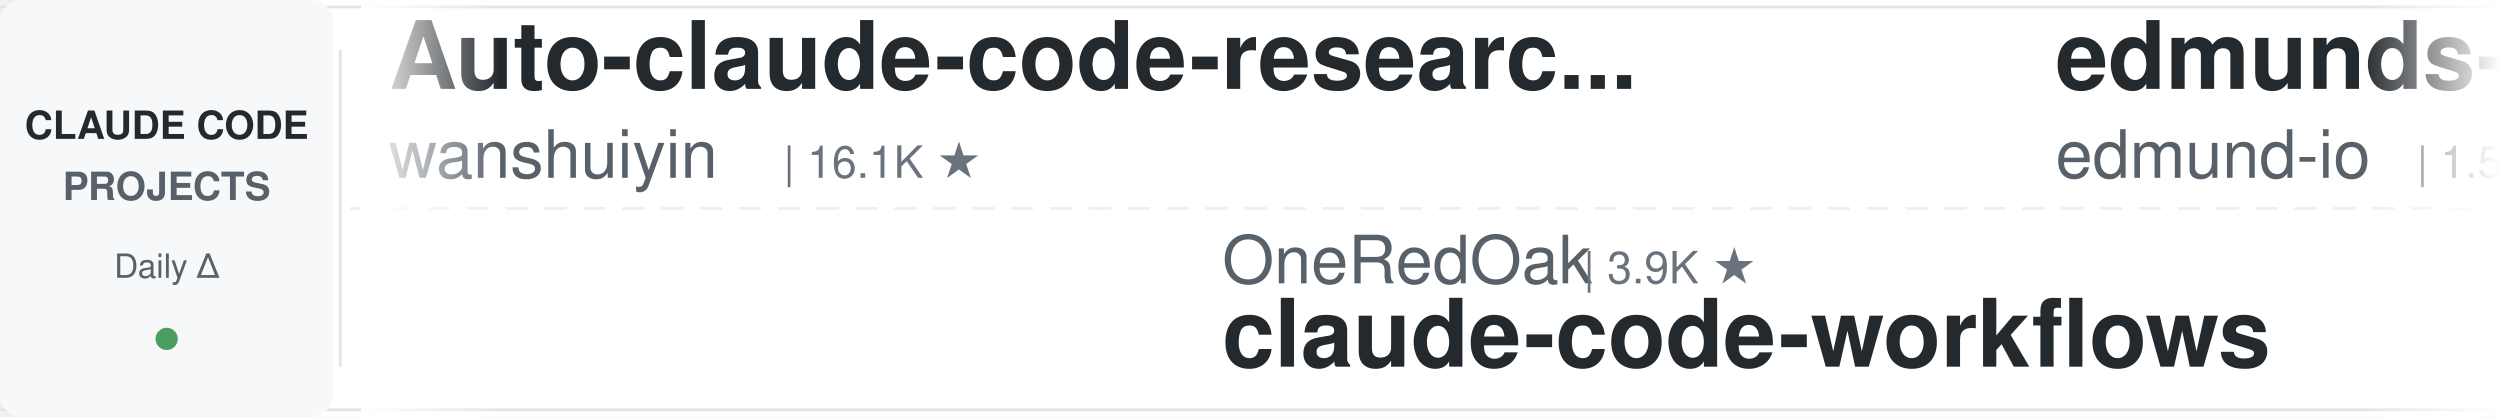
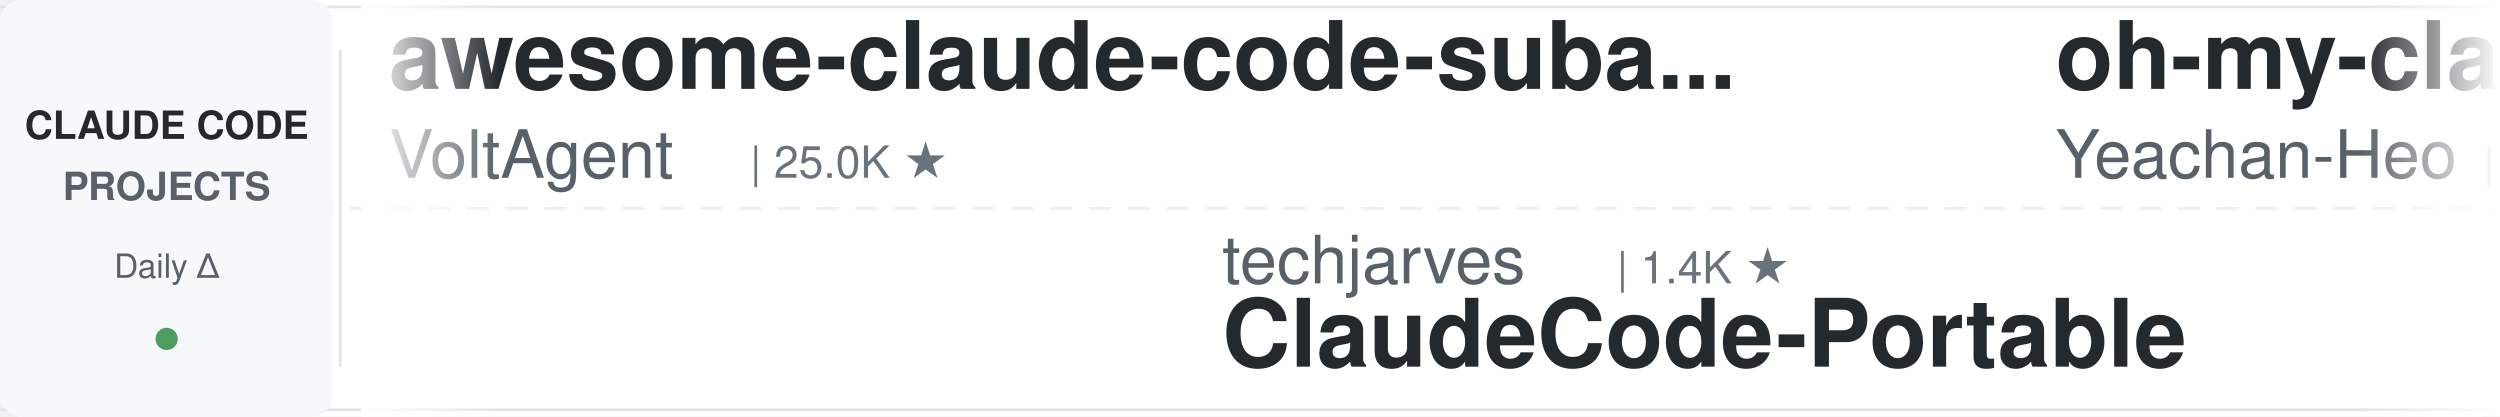
<svg xmlns="http://www.w3.org/2000/svg" width="900" height="150">
  <defs>
    <linearGradient id="leftFade" x1="0%" y1="0%" x2="100%" y2="0%">
      <stop offset="0%" style="stop-color:#ffffff;stop-opacity:1" />
      <stop offset="100%" style="stop-color:#ffffff;stop-opacity:0" />
    </linearGradient>
    <linearGradient id="rightFade" x1="0%" y1="0%" x2="100%" y2="0%">
      <stop offset="0%" style="stop-color:#ffffff;stop-opacity:0" />
      <stop offset="100%" style="stop-color:#ffffff;stop-opacity:1" />
    </linearGradient>
  </defs>
  <rect width="900" height="150" fill="#ffffff" rx="8" />
  <rect x="0" y="2" width="900" height="1" fill="#e1e4e8" />
  <rect x="0" y="147" width="900" height="1" fill="#e1e4e8" />
  <line x1="0" y1="75" x2="900" y2="75" stroke="#e1e4e8" stroke-width="1" stroke-dasharray="8 6" opacity="0.6" />
  <rect x="0" y="0" width="120" height="150" fill="#f6f8fa" rx="8" />
  <text x="60" y="50" font-family="-apple-system, BlinkMacSystemFont, 'Segoe UI', Helvetica, Arial, sans-serif" font-size="14" font-weight="600" fill="#24292e" text-anchor="middle">CLAUDE CODE</text>
  <text x="60" y="72" font-family="-apple-system, BlinkMacSystemFont, 'Segoe UI', Helvetica, Arial, sans-serif" font-size="14" font-weight="600" fill="#586069" text-anchor="middle">PROJECTS</text>
  <text x="60" y="100" font-family="-apple-system, BlinkMacSystemFont, 'Segoe UI', Helvetica, Arial, sans-serif" font-size="12" font-weight="500" fill="#586069" text-anchor="middle">Daily Δ</text>
  <circle cx="60" cy="122" r="4" fill="#22863a" opacity="0.8" />
  <rect x="122" y="18" width="1" height="114" fill="#e1e4e8" />
  <clipPath id="tickerClip">
    <rect x="130" y="0" width="770" height="150" />
  </clipPath>
  <g clip-path="url(#tickerClip)">
    <g id="tickerItems">
      <animateTransform attributeName="transform" attributeType="XML" type="translate" from="0 0" to="-3000 0" dur="54s" repeatCount="indefinite" />
      <g transform="translate(0, 0)">
-         <text x="140" y="32" font-family="-apple-system, BlinkMacSystemFont, 'Segoe UI', Helvetica, Arial, sans-serif" font-size="34" font-weight="600" fill="#24292e">Auto-claude-code-researc...</text>
-         <text x="140" y="64" font-family="-apple-system, BlinkMacSystemFont, 'Segoe UI', Helvetica, Arial, sans-serif" font-size="24" font-weight="400" fill="#586069">wanshuiyin</text>
-         <text x="282" y="64" font-family="-apple-system, BlinkMacSystemFont, 'Segoe UI', Helvetica, Arial, sans-serif" font-size="16" font-weight="500" fill="#6a737d">| 16.1K ★</text>
+         <text x="140" y="32" font-family="-apple-system, BlinkMacSystemFont, 'Segoe UI', Helvetica, Arial, sans-serif" font-size="34" font-weight="600" fill="#24292e">awesome-claude-code-suba...</text>
+         <text x="140" y="64" font-family="-apple-system, BlinkMacSystemFont, 'Segoe UI', Helvetica, Arial, sans-serif" font-size="24" font-weight="400" fill="#586069">VoltAgent</text>
+         <text x="270" y="64" font-family="-apple-system, BlinkMacSystemFont, 'Segoe UI', Helvetica, Arial, sans-serif" font-size="16" font-weight="500" fill="#6a737d">| 25.0K ★</text>
      </g>
      <g transform="translate(300, 0)">
-         <text x="140" y="102" font-family="-apple-system, BlinkMacSystemFont, 'Segoe UI', Helvetica, Arial, sans-serif" font-size="24" font-weight="400" fill="#586069">OneRedOak</text>
-         <text x="270" y="102" font-family="-apple-system, BlinkMacSystemFont, 'Segoe UI', Helvetica, Arial, sans-serif" font-size="16" font-weight="500" fill="#6a737d">| 3.9K ★</text>
-         <text x="140" y="132" font-family="-apple-system, BlinkMacSystemFont, 'Segoe UI', Helvetica, Arial, sans-serif" font-size="34" font-weight="600" fill="#24292e">claude-code-workflows</text>
+         <text x="140" y="102" font-family="-apple-system, BlinkMacSystemFont, 'Segoe UI', Helvetica, Arial, sans-serif" font-size="24" font-weight="400" fill="#586069">techjarves</text>
+         <text x="282" y="102" font-family="-apple-system, BlinkMacSystemFont, 'Segoe UI', Helvetica, Arial, sans-serif" font-size="16" font-weight="500" fill="#6a737d">| 1.4K ★</text>
+         <text x="140" y="132" font-family="-apple-system, BlinkMacSystemFont, 'Segoe UI', Helvetica, Arial, sans-serif" font-size="34" font-weight="600" fill="#24292e">ClaudeCode-Portable</text>
      </g>
      <g transform="translate(600, 0)">
-         <text x="140" y="32" font-family="-apple-system, BlinkMacSystemFont, 'Segoe UI', Helvetica, Arial, sans-serif" font-size="34" font-weight="600" fill="#24292e">edmunds-claude-code</text>
-         <text x="140" y="64" font-family="-apple-system, BlinkMacSystemFont, 'Segoe UI', Helvetica, Arial, sans-serif" font-size="24" font-weight="400" fill="#586069">edmund-io</text>
-         <text x="270" y="64" font-family="-apple-system, BlinkMacSystemFont, 'Segoe UI', Helvetica, Arial, sans-serif" font-size="16" font-weight="500" fill="#6a737d">| 1.5K ★</text>
+         <text x="140" y="32" font-family="-apple-system, BlinkMacSystemFont, 'Segoe UI', Helvetica, Arial, sans-serif" font-size="34" font-weight="600" fill="#24292e">oh-my-claudecode</text>
+         <text x="140" y="64" font-family="-apple-system, BlinkMacSystemFont, 'Segoe UI', Helvetica, Arial, sans-serif" font-size="24" font-weight="400" fill="#586069">Yeachan-Heo</text>
+         <text x="294" y="64" font-family="-apple-system, BlinkMacSystemFont, 'Segoe UI', Helvetica, Arial, sans-serif" font-size="16" font-weight="500" fill="#6a737d">| 39.1K ★</text>
      </g>
      <g transform="translate(900, 0)">
-         <text x="140" y="102" font-family="-apple-system, BlinkMacSystemFont, 'Segoe UI', Helvetica, Arial, sans-serif" font-size="24" font-weight="400" fill="#586069">disler</text>
-         <text x="234" y="102" font-family="-apple-system, BlinkMacSystemFont, 'Segoe UI', Helvetica, Arial, sans-serif" font-size="16" font-weight="500" fill="#6a737d">| 1.7K ★</text>
-         <text x="140" y="132" font-family="-apple-system, BlinkMacSystemFont, 'Segoe UI', Helvetica, Arial, sans-serif" font-size="34" font-weight="600" fill="#24292e">pi-vs-claude-code</text>
+         <text x="140" y="102" font-family="-apple-system, BlinkMacSystemFont, 'Segoe UI', Helvetica, Arial, sans-serif" font-size="24" font-weight="400" fill="#586069">rohitg00</text>
+         <text x="258" y="102" font-family="-apple-system, BlinkMacSystemFont, 'Segoe UI', Helvetica, Arial, sans-serif" font-size="16" font-weight="500" fill="#6a737d">| 2.6K ★</text>
+         <text x="140" y="132" font-family="-apple-system, BlinkMacSystemFont, 'Segoe UI', Helvetica, Arial, sans-serif" font-size="34" font-weight="600" fill="#24292e">awesome-claude-code-tool...</text>
      </g>
      <g transform="translate(1200, 0)">
-         <text x="140" y="32" font-family="-apple-system, BlinkMacSystemFont, 'Segoe UI', Helvetica, Arial, sans-serif" font-size="34" font-weight="600" fill="#24292e">claude-code-spec-workflo...</text>
-         <text x="140" y="64" font-family="-apple-system, BlinkMacSystemFont, 'Segoe UI', Helvetica, Arial, sans-serif" font-size="24" font-weight="400" fill="#586069">Pimzino</text>
-         <text x="246" y="64" font-family="-apple-system, BlinkMacSystemFont, 'Segoe UI', Helvetica, Arial, sans-serif" font-size="16" font-weight="500" fill="#6a737d">| 3.9K ★</text>
+         <text x="140" y="32" font-family="-apple-system, BlinkMacSystemFont, 'Segoe UI', Helvetica, Arial, sans-serif" font-size="34" font-weight="600" fill="#24292e">system_prompts_leaks</text>
+         <text x="140" y="64" font-family="-apple-system, BlinkMacSystemFont, 'Segoe UI', Helvetica, Arial, sans-serif" font-size="24" font-weight="400" fill="#586069">asgeirtj</text>
+         <text x="258" y="64" font-family="-apple-system, BlinkMacSystemFont, 'Segoe UI', Helvetica, Arial, sans-serif" font-size="16" font-weight="500" fill="#6a737d">| 66.2K ★</text>
      </g>
      <g transform="translate(1500, 0)">
-         <text x="140" y="102" font-family="-apple-system, BlinkMacSystemFont, 'Segoe UI', Helvetica, Arial, sans-serif" font-size="24" font-weight="400" fill="#586069">lorryjovens-hub</text>
-         <text x="342" y="102" font-family="-apple-system, BlinkMacSystemFont, 'Segoe UI', Helvetica, Arial, sans-serif" font-size="16" font-weight="500" fill="#6a737d">| 1.7K ★</text>
-         <text x="140" y="132" font-family="-apple-system, BlinkMacSystemFont, 'Segoe UI', Helvetica, Arial, sans-serif" font-size="34" font-weight="600" fill="#24292e">claude-code-rust</text>
+         <text x="140" y="102" font-family="-apple-system, BlinkMacSystemFont, 'Segoe UI', Helvetica, Arial, sans-serif" font-size="24" font-weight="400" fill="#586069">shareAI-lab</text>
+         <text x="294" y="102" font-family="-apple-system, BlinkMacSystemFont, 'Segoe UI', Helvetica, Arial, sans-serif" font-size="16" font-weight="500" fill="#6a737d">| 76.7K ★</text>
+         <text x="140" y="132" font-family="-apple-system, BlinkMacSystemFont, 'Segoe UI', Helvetica, Arial, sans-serif" font-size="34" font-weight="600" fill="#24292e">learn-claude-code</text>
      </g>
      <g transform="translate(1800, 0)">
-         <text x="140" y="32" font-family="-apple-system, BlinkMacSystemFont, 'Segoe UI', Helvetica, Arial, sans-serif" font-size="34" font-weight="600" fill="#24292e">claude-code-harness</text>
-         <text x="140" y="64" font-family="-apple-system, BlinkMacSystemFont, 'Segoe UI', Helvetica, Arial, sans-serif" font-size="24" font-weight="400" fill="#586069">Chachamaru127</text>
-         <text x="318" y="64" font-family="-apple-system, BlinkMacSystemFont, 'Segoe UI', Helvetica, Arial, sans-serif" font-size="16" font-weight="500" fill="#6a737d">| 3.1K ★</text>
+         <text x="140" y="32" font-family="-apple-system, BlinkMacSystemFont, 'Segoe UI', Helvetica, Arial, sans-serif" font-size="34" font-weight="600" fill="#24292e">claude-code-infrastructu...</text>
+         <text x="140" y="64" font-family="-apple-system, BlinkMacSystemFont, 'Segoe UI', Helvetica, Arial, sans-serif" font-size="24" font-weight="400" fill="#586069">diet103</text>
+         <text x="246" y="64" font-family="-apple-system, BlinkMacSystemFont, 'Segoe UI', Helvetica, Arial, sans-serif" font-size="16" font-weight="500" fill="#6a737d">| 10.0K ★</text>
      </g>
      <g transform="translate(2100, 0)">
-         <text x="140" y="102" font-family="-apple-system, BlinkMacSystemFont, 'Segoe UI', Helvetica, Arial, sans-serif" font-size="24" font-weight="400" fill="#586069">krusemediallc</text>
-         <text x="318" y="102" font-family="-apple-system, BlinkMacSystemFont, 'Segoe UI', Helvetica, Arial, sans-serif" font-size="16" font-weight="500" fill="#6a737d">| 1.5K ★</text>
-         <text x="140" y="132" font-family="-apple-system, BlinkMacSystemFont, 'Segoe UI', Helvetica, Arial, sans-serif" font-size="34" font-weight="600" fill="#24292e">arcads-claude-code</text>
+         <text x="140" y="102" font-family="-apple-system, BlinkMacSystemFont, 'Segoe UI', Helvetica, Arial, sans-serif" font-size="24" font-weight="400" fill="#586069">alejandrobalderas</text>
+         <text x="366" y="102" font-family="-apple-system, BlinkMacSystemFont, 'Segoe UI', Helvetica, Arial, sans-serif" font-size="16" font-weight="500" fill="#6a737d">| 2.8K ★</text>
+         <text x="140" y="132" font-family="-apple-system, BlinkMacSystemFont, 'Segoe UI', Helvetica, Arial, sans-serif" font-size="34" font-weight="600" fill="#24292e">claude-code-from-source</text>
      </g>
      <g transform="translate(2400, 0)">
-         <text x="140" y="32" font-family="-apple-system, BlinkMacSystemFont, 'Segoe UI', Helvetica, Arial, sans-serif" font-size="34" font-weight="600" fill="#24292e">claude-code-showcase</text>
-         <text x="140" y="64" font-family="-apple-system, BlinkMacSystemFont, 'Segoe UI', Helvetica, Arial, sans-serif" font-size="24" font-weight="400" fill="#586069">ChrisWiles</text>
-         <text x="282" y="64" font-family="-apple-system, BlinkMacSystemFont, 'Segoe UI', Helvetica, Arial, sans-serif" font-size="16" font-weight="500" fill="#6a737d">| 6.1K ★</text>
+         <text x="140" y="32" font-family="-apple-system, BlinkMacSystemFont, 'Segoe UI', Helvetica, Arial, sans-serif" font-size="34" font-weight="600" fill="#24292e">claude-code-analysis</text>
+         <text x="140" y="64" font-family="-apple-system, BlinkMacSystemFont, 'Segoe UI', Helvetica, Arial, sans-serif" font-size="24" font-weight="400" fill="#586069">liuup</text>
+         <text x="222" y="64" font-family="-apple-system, BlinkMacSystemFont, 'Segoe UI', Helvetica, Arial, sans-serif" font-size="16" font-weight="500" fill="#6a737d">| 3.9K ★</text>
      </g>
      <g transform="translate(2700, 0)">
-         <text x="140" y="102" font-family="-apple-system, BlinkMacSystemFont, 'Segoe UI', Helvetica, Arial, sans-serif" font-size="24" font-weight="400" fill="#586069">FlorianBruniaux</text>
-         <text x="342" y="102" font-family="-apple-system, BlinkMacSystemFont, 'Segoe UI', Helvetica, Arial, sans-serif" font-size="16" font-weight="500" fill="#6a737d">| 6.0K ★</text>
-         <text x="140" y="132" font-family="-apple-system, BlinkMacSystemFont, 'Segoe UI', Helvetica, Arial, sans-serif" font-size="34" font-weight="600" fill="#24292e">claude-code-ultimate-gui...</text>
+         <text x="140" y="102" font-family="-apple-system, BlinkMacSystemFont, 'Segoe UI', Helvetica, Arial, sans-serif" font-size="24" font-weight="400" fill="#586069">edmund-io</text>
+         <text x="270" y="102" font-family="-apple-system, BlinkMacSystemFont, 'Segoe UI', Helvetica, Arial, sans-serif" font-size="16" font-weight="500" fill="#6a737d">| 1.5K ★</text>
+         <text x="140" y="132" font-family="-apple-system, BlinkMacSystemFont, 'Segoe UI', Helvetica, Arial, sans-serif" font-size="34" font-weight="600" fill="#24292e">edmunds-claude-code</text>
      </g>
      <g transform="translate(3000, 0)">
-         <text x="140" y="32" font-family="-apple-system, BlinkMacSystemFont, 'Segoe UI', Helvetica, Arial, sans-serif" font-size="34" font-weight="600" fill="#24292e">Auto-claude-code-researc...</text>
-         <text x="140" y="64" font-family="-apple-system, BlinkMacSystemFont, 'Segoe UI', Helvetica, Arial, sans-serif" font-size="24" font-weight="400" fill="#586069">wanshuiyin</text>
-         <text x="282" y="64" font-family="-apple-system, BlinkMacSystemFont, 'Segoe UI', Helvetica, Arial, sans-serif" font-size="16" font-weight="500" fill="#6a737d">| 16.1K ★</text>
+         <text x="140" y="32" font-family="-apple-system, BlinkMacSystemFont, 'Segoe UI', Helvetica, Arial, sans-serif" font-size="34" font-weight="600" fill="#24292e">awesome-claude-code-suba...</text>
+         <text x="140" y="64" font-family="-apple-system, BlinkMacSystemFont, 'Segoe UI', Helvetica, Arial, sans-serif" font-size="24" font-weight="400" fill="#586069">VoltAgent</text>
+         <text x="270" y="64" font-family="-apple-system, BlinkMacSystemFont, 'Segoe UI', Helvetica, Arial, sans-serif" font-size="16" font-weight="500" fill="#6a737d">| 25.0K ★</text>
      </g>
      <g transform="translate(3300, 0)">
-         <text x="140" y="102" font-family="-apple-system, BlinkMacSystemFont, 'Segoe UI', Helvetica, Arial, sans-serif" font-size="24" font-weight="400" fill="#586069">OneRedOak</text>
-         <text x="270" y="102" font-family="-apple-system, BlinkMacSystemFont, 'Segoe UI', Helvetica, Arial, sans-serif" font-size="16" font-weight="500" fill="#6a737d">| 3.9K ★</text>
-         <text x="140" y="132" font-family="-apple-system, BlinkMacSystemFont, 'Segoe UI', Helvetica, Arial, sans-serif" font-size="34" font-weight="600" fill="#24292e">claude-code-workflows</text>
+         <text x="140" y="102" font-family="-apple-system, BlinkMacSystemFont, 'Segoe UI', Helvetica, Arial, sans-serif" font-size="24" font-weight="400" fill="#586069">techjarves</text>
+         <text x="282" y="102" font-family="-apple-system, BlinkMacSystemFont, 'Segoe UI', Helvetica, Arial, sans-serif" font-size="16" font-weight="500" fill="#6a737d">| 1.4K ★</text>
+         <text x="140" y="132" font-family="-apple-system, BlinkMacSystemFont, 'Segoe UI', Helvetica, Arial, sans-serif" font-size="34" font-weight="600" fill="#24292e">ClaudeCode-Portable</text>
      </g>
      <g transform="translate(3600, 0)">
-         <text x="140" y="32" font-family="-apple-system, BlinkMacSystemFont, 'Segoe UI', Helvetica, Arial, sans-serif" font-size="34" font-weight="600" fill="#24292e">edmunds-claude-code</text>
-         <text x="140" y="64" font-family="-apple-system, BlinkMacSystemFont, 'Segoe UI', Helvetica, Arial, sans-serif" font-size="24" font-weight="400" fill="#586069">edmund-io</text>
-         <text x="270" y="64" font-family="-apple-system, BlinkMacSystemFont, 'Segoe UI', Helvetica, Arial, sans-serif" font-size="16" font-weight="500" fill="#6a737d">| 1.5K ★</text>
+         <text x="140" y="32" font-family="-apple-system, BlinkMacSystemFont, 'Segoe UI', Helvetica, Arial, sans-serif" font-size="34" font-weight="600" fill="#24292e">oh-my-claudecode</text>
+         <text x="140" y="64" font-family="-apple-system, BlinkMacSystemFont, 'Segoe UI', Helvetica, Arial, sans-serif" font-size="24" font-weight="400" fill="#586069">Yeachan-Heo</text>
+         <text x="294" y="64" font-family="-apple-system, BlinkMacSystemFont, 'Segoe UI', Helvetica, Arial, sans-serif" font-size="16" font-weight="500" fill="#6a737d">| 39.1K ★</text>
      </g>
      <g transform="translate(3900, 0)">
-         <text x="140" y="102" font-family="-apple-system, BlinkMacSystemFont, 'Segoe UI', Helvetica, Arial, sans-serif" font-size="24" font-weight="400" fill="#586069">disler</text>
-         <text x="234" y="102" font-family="-apple-system, BlinkMacSystemFont, 'Segoe UI', Helvetica, Arial, sans-serif" font-size="16" font-weight="500" fill="#6a737d">| 1.7K ★</text>
-         <text x="140" y="132" font-family="-apple-system, BlinkMacSystemFont, 'Segoe UI', Helvetica, Arial, sans-serif" font-size="34" font-weight="600" fill="#24292e">pi-vs-claude-code</text>
+         <text x="140" y="102" font-family="-apple-system, BlinkMacSystemFont, 'Segoe UI', Helvetica, Arial, sans-serif" font-size="24" font-weight="400" fill="#586069">rohitg00</text>
+         <text x="258" y="102" font-family="-apple-system, BlinkMacSystemFont, 'Segoe UI', Helvetica, Arial, sans-serif" font-size="16" font-weight="500" fill="#6a737d">| 2.6K ★</text>
+         <text x="140" y="132" font-family="-apple-system, BlinkMacSystemFont, 'Segoe UI', Helvetica, Arial, sans-serif" font-size="34" font-weight="600" fill="#24292e">awesome-claude-code-tool...</text>
      </g>
    </g>
  </g>
  <rect x="130" y="0" width="50" height="150" fill="url(#leftFade)" />
  <rect x="850" y="0" width="50" height="150" fill="url(#rightFade)" />
</svg>
